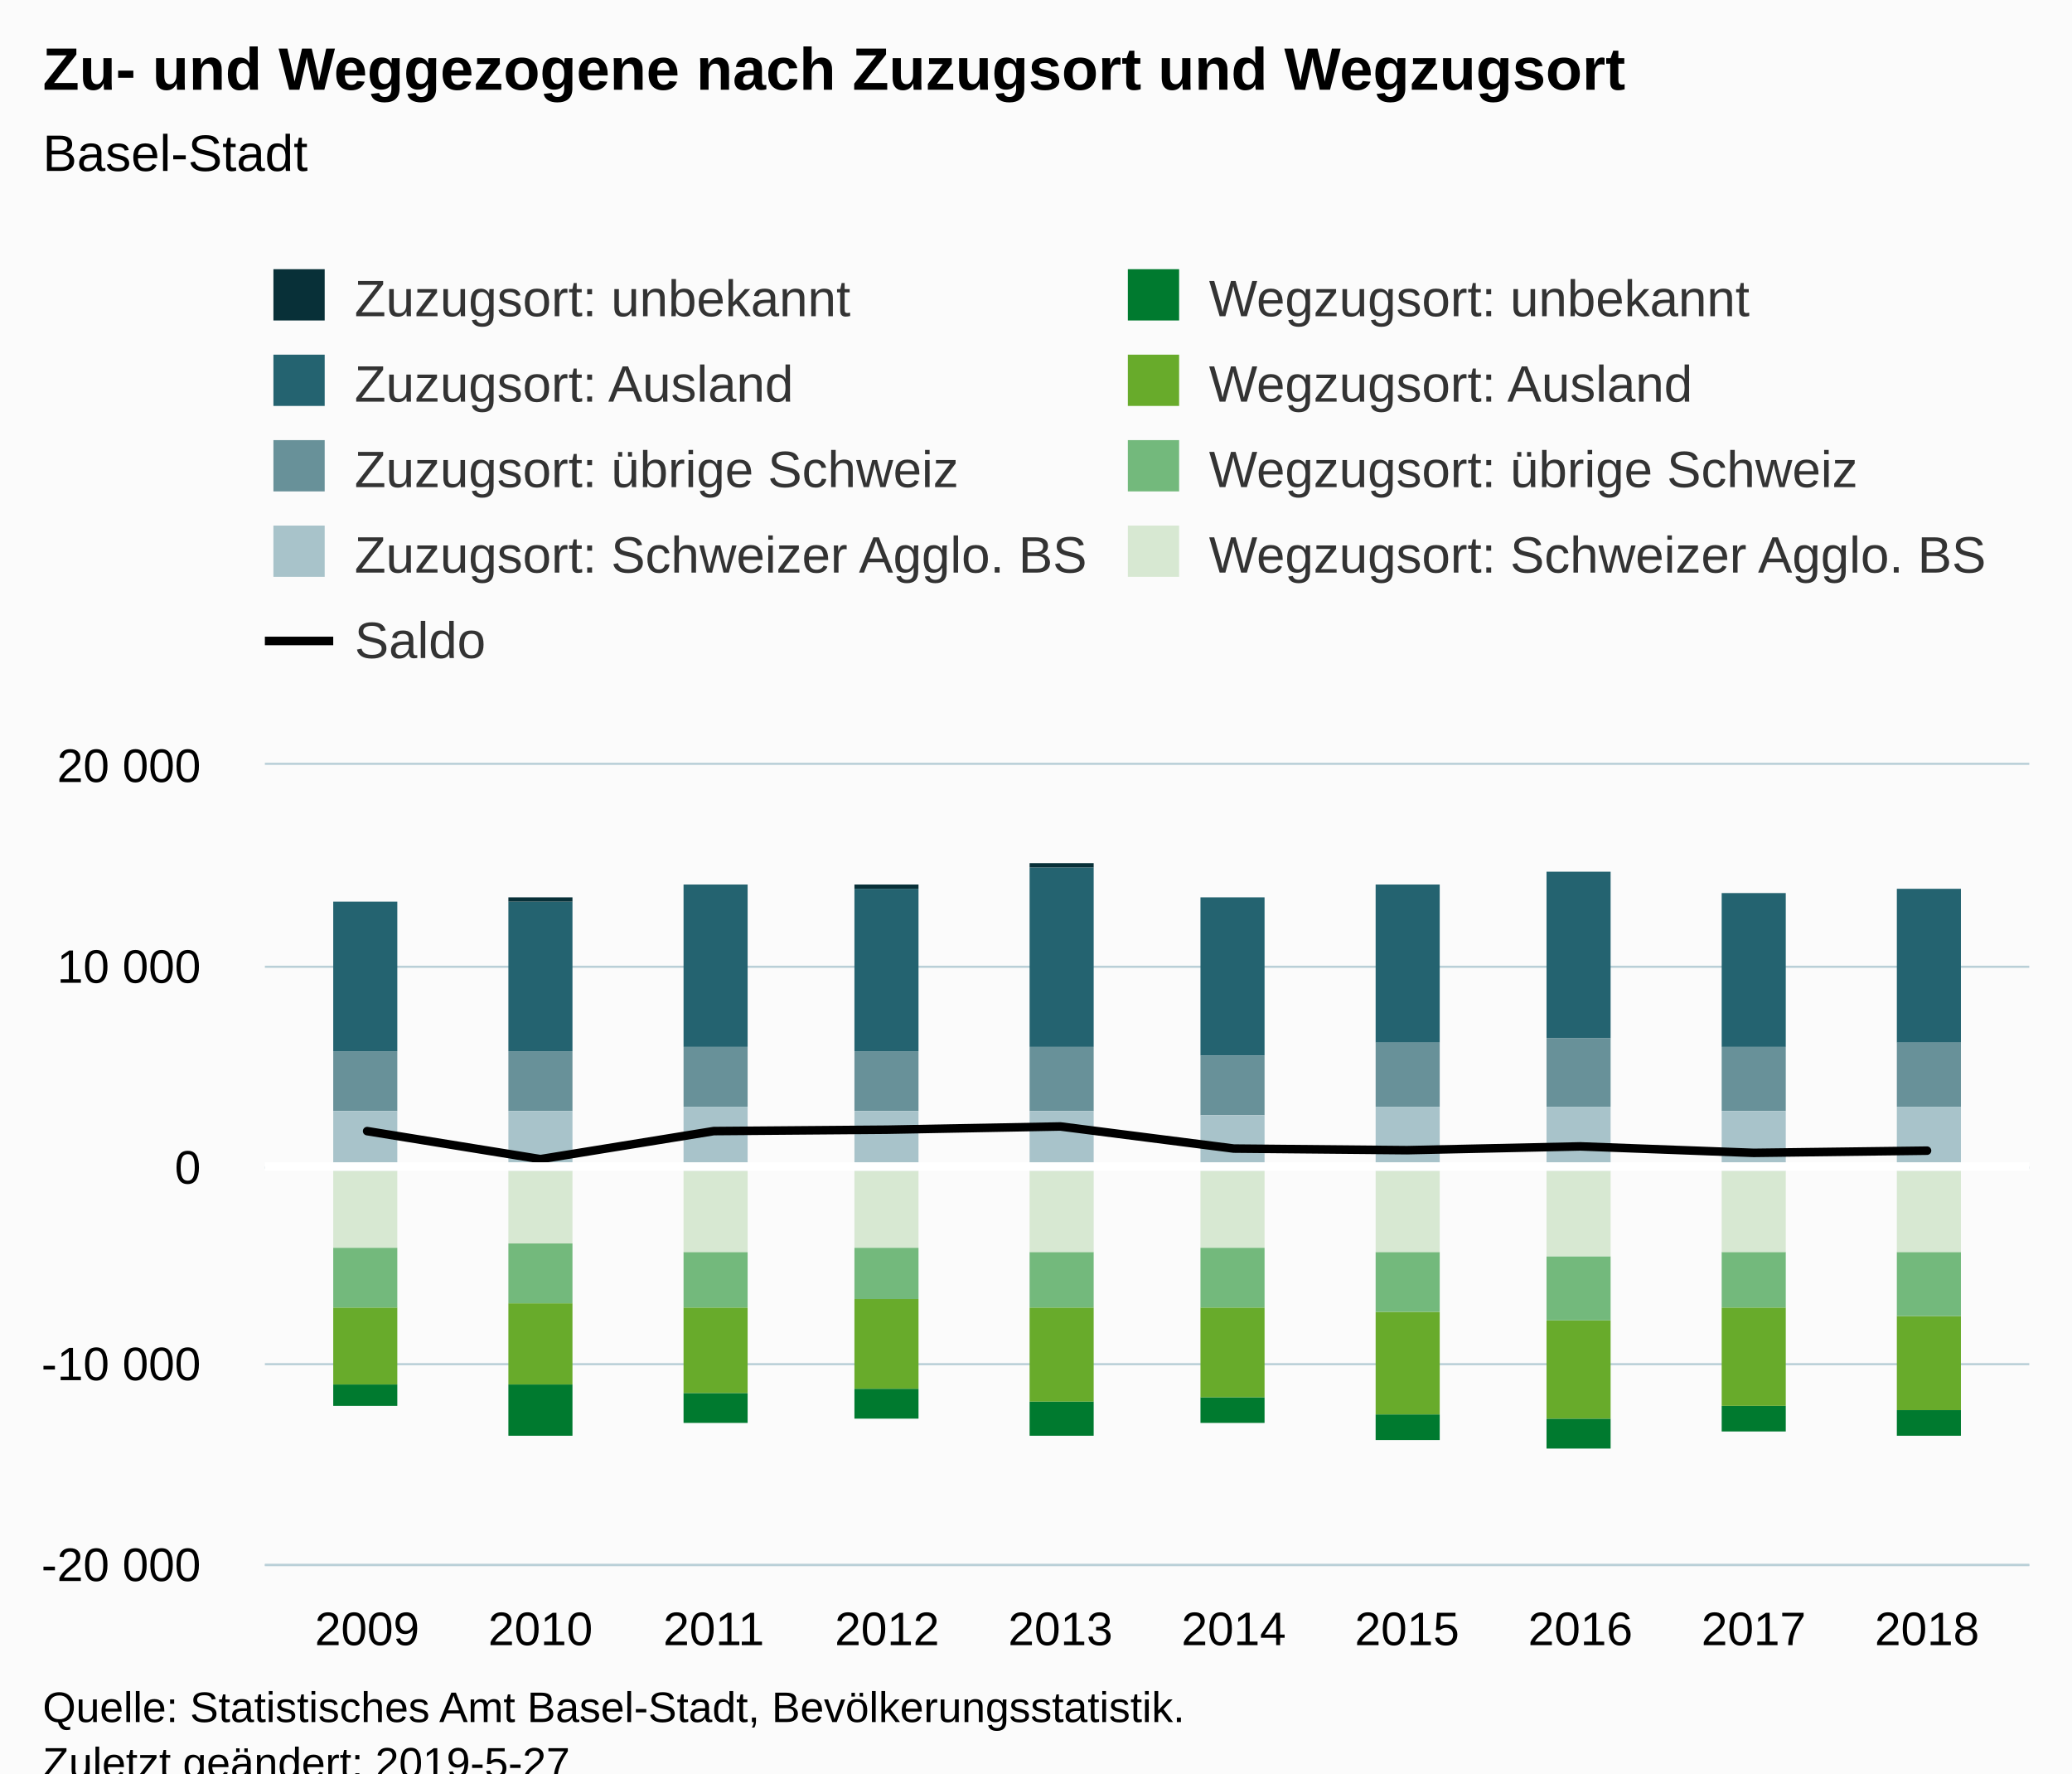
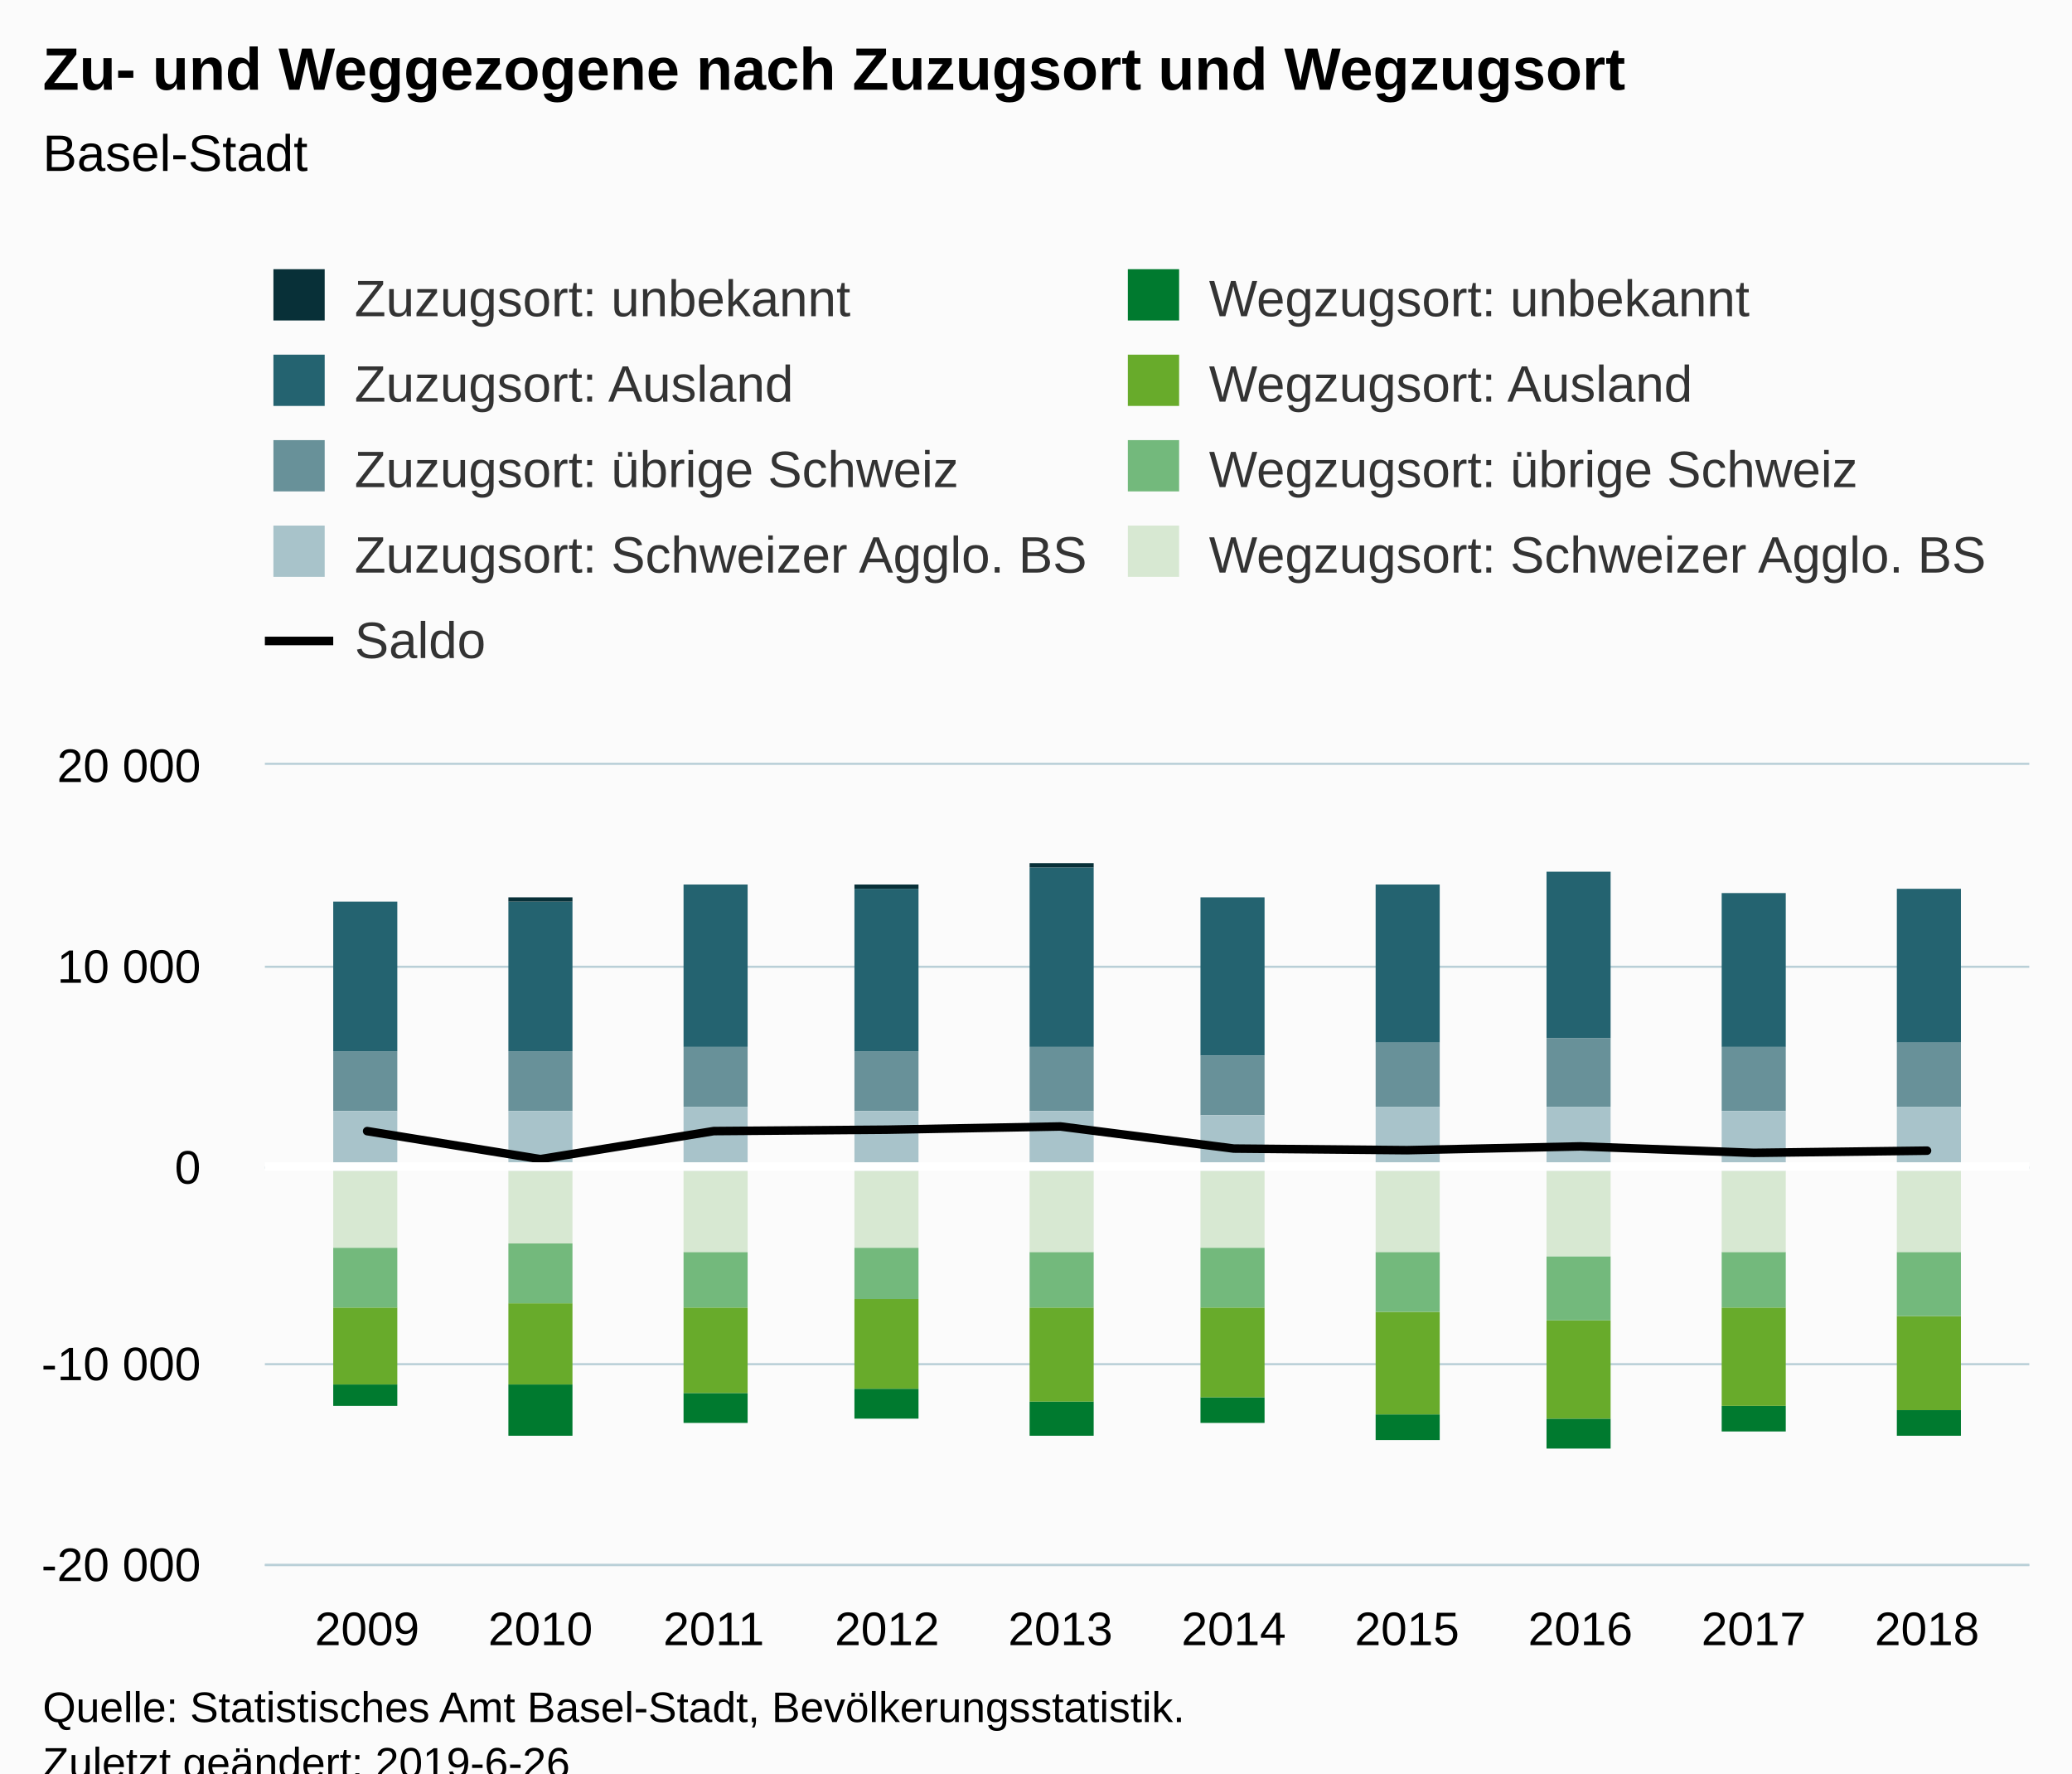
<svg xmlns="http://www.w3.org/2000/svg" version="1.1" class="highcharts-root" style="font-family:Arial;font-size:12px;" viewBox="0 0 485 415">
  <defs>
-     <clipPath id="highcharts-w4su3aw-6">
+     <clipPath id="highcharts-nmp66jn-6">
      <rect x="0" y="0" width="413" height="187" fill="none" />
    </clipPath>
-     <clipPath id="highcharts-w4su3aw-7">
+     <clipPath id="highcharts-nmp66jn-7">
      <rect x="0" y="0" width="413" height="187" fill="none" />
    </clipPath>
  </defs>
  <rect fill="#fbfbfb" class="highcharts-background" x="0" y="0" width="485" height="428" rx="0" ry="0" />
  <rect fill="none" class="highcharts-plot-background" x="62" y="179" width="413" height="187" />
  <g class="highcharts-pane-group" data-z-index="0" />
  <g class="highcharts-grid highcharts-xaxis-grid " data-z-index="1">
    <path fill="none" data-z-index="1" class="highcharts-grid-line" d="M 85.5 179 L 85.5 366" opacity="1" />
    <path fill="none" data-z-index="1" class="highcharts-grid-line" d="M 126.5 179 L 126.5 366" opacity="1" />
    <path fill="none" data-z-index="1" class="highcharts-grid-line" d="M 166.5 179 L 166.5 366" opacity="1" />
    <path fill="none" data-z-index="1" class="highcharts-grid-line" d="M 207.5 179 L 207.5 366" opacity="1" />
    <path fill="none" data-z-index="1" class="highcharts-grid-line" d="M 247.5 179 L 247.5 366" opacity="1" />
    <path fill="none" data-z-index="1" class="highcharts-grid-line" d="M 288.5 179 L 288.5 366" opacity="1" />
    <path fill="none" data-z-index="1" class="highcharts-grid-line" d="M 328.5 179 L 328.5 366" opacity="1" />
    <path fill="none" data-z-index="1" class="highcharts-grid-line" d="M 369.5 179 L 369.5 366" opacity="1" />
    <path fill="none" data-z-index="1" class="highcharts-grid-line" d="M 409.5 179 L 409.5 366" opacity="1" />
    <path fill="none" data-z-index="1" class="highcharts-grid-line" d="M 450.5 179 L 450.5 366" opacity="1" />
  </g>
  <g class="highcharts-grid highcharts-yaxis-grid " data-z-index="1">
    <path fill="none" stroke="#B9CFD7" stroke-width="0.5" data-z-index="1" class="highcharts-grid-line" d="M 62 366.25 L 475 366.25" opacity="1" />
    <path fill="none" stroke="#B9CFD7" stroke-width="0.5" data-z-index="1" class="highcharts-grid-line" d="M 62 319.25 L 475 319.25" opacity="1" />
    <path fill="none" stroke="#B9CFD7" stroke-width="0.5" data-z-index="1" class="highcharts-grid-line" d="M 62 273.25 L 475 273.25" opacity="1" />
    <path fill="none" stroke="#B9CFD7" stroke-width="0.5" data-z-index="1" class="highcharts-grid-line" d="M 62 226.25 L 475 226.25" opacity="1" />
    <path fill="none" stroke="#B9CFD7" stroke-width="0.5" data-z-index="1" class="highcharts-grid-line" d="M 62 178.75 L 475 178.75" opacity="1" />
  </g>
  <rect fill="none" class="highcharts-plot-border" data-z-index="1" x="62" y="179" width="413" height="187" />
  <g class="highcharts-axis highcharts-xaxis " data-z-index="2">
    <path fill="none" class="highcharts-axis-line" stroke="#B9CFD7" stroke-width="0.5" data-z-index="7" d="M 62 366.25 L 475 366.25" />
  </g>
  <g class="highcharts-axis highcharts-yaxis " data-z-index="2">
    <path fill="none" class="highcharts-axis-line" data-z-index="7" d="M 62 179 L 62 366" />
  </g>
  <g class="highcharts-series-group" data-z-index="3">
-     <g data-z-index="0.1" class="highcharts-series highcharts-series-1 highcharts-column-series " transform="translate(62,179) scale(1 1)" clip-path="url(#highcharts-w4su3aw-7)">
+     <g data-z-index="0.1" class="highcharts-series highcharts-series-1 highcharts-column-series " transform="translate(62,179) scale(1 1)" clip-path="url(#highcharts-nmp66jn-7)">
      <rect x="16" y="32" width="15" height="35" fill="#246370" class="highcharts-point" />
      <rect x="57" y="32" width="15" height="35" fill="#246370" class="highcharts-point" />
      <rect x="98" y="28" width="15" height="38" fill="#246370" class="highcharts-point" />
      <rect x="138" y="29" width="15" height="38" fill="#246370" class="highcharts-point" />
      <rect x="179" y="24" width="15" height="42" fill="#246370" class="highcharts-point" />
      <rect x="219" y="31" width="15" height="37" fill="#246370" class="highcharts-point" />
      <rect x="260" y="28" width="15" height="37" fill="#246370" class="highcharts-point" />
      <rect x="300" y="25" width="15" height="39" fill="#246370" class="highcharts-point" />
      <rect x="341" y="30" width="15" height="36" fill="#246370" class="highcharts-point" />
      <rect x="382" y="29" width="15" height="36" fill="#246370" class="highcharts-point" />
    </g>
    <g data-z-index="0.1" class="highcharts-markers highcharts-series-1 highcharts-column-series " transform="translate(62,179) scale(1 1)" clip-path="none" />
-     <g data-z-index="0.1" class="highcharts-series highcharts-series-2 highcharts-column-series " transform="translate(62,179) scale(1 1)" clip-path="url(#highcharts-w4su3aw-7)">
+     <g data-z-index="0.1" class="highcharts-series highcharts-series-2 highcharts-column-series " transform="translate(62,179) scale(1 1)" clip-path="url(#highcharts-nmp66jn-7)">
      <rect x="16" y="67" width="15" height="14" fill="#689199" class="highcharts-point" />
      <rect x="57" y="67" width="15" height="14" fill="#689199" class="highcharts-point" />
      <rect x="98" y="66" width="15" height="14" fill="#689199" class="highcharts-point" />
      <rect x="138" y="67" width="15" height="14" fill="#689199" class="highcharts-point" />
      <rect x="179" y="66" width="15" height="15" fill="#689199" class="highcharts-point" />
      <rect x="219" y="68" width="15" height="14" fill="#689199" class="highcharts-point" />
      <rect x="260" y="65" width="15" height="15" fill="#689199" class="highcharts-point" />
      <rect x="300" y="64" width="15" height="16" fill="#689199" class="highcharts-point" />
      <rect x="341" y="66" width="15" height="15" fill="#689199" class="highcharts-point" />
      <rect x="382" y="65" width="15" height="15" fill="#689199" class="highcharts-point" />
    </g>
    <g data-z-index="0.1" class="highcharts-markers highcharts-series-2 highcharts-column-series " transform="translate(62,179) scale(1 1)" clip-path="none" />
-     <g data-z-index="0.1" class="highcharts-series highcharts-series-3 highcharts-column-series " transform="translate(62,179) scale(1 1)" clip-path="url(#highcharts-w4su3aw-7)">
+     <g data-z-index="0.1" class="highcharts-series highcharts-series-3 highcharts-column-series " transform="translate(62,179) scale(1 1)" clip-path="url(#highcharts-nmp66jn-7)">
      <rect x="16" y="81" width="15" height="14" fill="#A8C3CA" class="highcharts-point" />
      <rect x="57" y="81" width="15" height="14" fill="#A8C3CA" class="highcharts-point" />
      <rect x="98" y="80" width="15" height="15" fill="#A8C3CA" class="highcharts-point" />
      <rect x="138" y="81" width="15" height="14" fill="#A8C3CA" class="highcharts-point" />
      <rect x="179" y="81" width="15" height="14" fill="#A8C3CA" class="highcharts-point" />
      <rect x="219" y="82" width="15" height="13" fill="#A8C3CA" class="highcharts-point" />
      <rect x="260" y="80" width="15" height="15" fill="#A8C3CA" class="highcharts-point" />
      <rect x="300" y="80" width="15" height="15" fill="#A8C3CA" class="highcharts-point" />
      <rect x="341" y="81" width="15" height="14" fill="#A8C3CA" class="highcharts-point" />
      <rect x="382" y="80" width="15" height="15" fill="#A8C3CA" class="highcharts-point" />
    </g>
    <g data-z-index="0.1" class="highcharts-markers highcharts-series-3 highcharts-column-series " transform="translate(62,179) scale(1 1)" clip-path="none" />
-     <g data-z-index="0.1" class="highcharts-series highcharts-series-4 highcharts-column-series " transform="translate(62,179) scale(1 1)" clip-path="url(#highcharts-w4su3aw-7)">
+     <g data-z-index="0.1" class="highcharts-series highcharts-series-4 highcharts-column-series " transform="translate(62,179) scale(1 1)" clip-path="url(#highcharts-nmp66jn-7)">
      <rect x="16" y="145" width="15" height="5" fill="#007A2F" class="highcharts-point highcharts-negative" />
      <rect x="57" y="145" width="15" height="12" fill="#007A2F" class="highcharts-point highcharts-negative" />
      <rect x="98" y="147" width="15" height="7" fill="#007A2F" class="highcharts-point highcharts-negative" />
      <rect x="138" y="146" width="15" height="7" fill="#007A2F" class="highcharts-point highcharts-negative" />
      <rect x="179" y="149" width="15" height="8" fill="#007A2F" class="highcharts-point highcharts-negative" />
      <rect x="219" y="148" width="15" height="6" fill="#007A2F" class="highcharts-point highcharts-negative" />
      <rect x="260" y="152" width="15" height="6" fill="#007A2F" class="highcharts-point highcharts-negative" />
      <rect x="300" y="153" width="15" height="7" fill="#007A2F" class="highcharts-point highcharts-negative" />
      <rect x="341" y="150" width="15" height="6" fill="#007A2F" class="highcharts-point highcharts-negative" />
      <rect x="382" y="151" width="15" height="6" fill="#007A2F" class="highcharts-point highcharts-negative" />
    </g>
    <g data-z-index="0.1" class="highcharts-markers highcharts-series-4 highcharts-column-series " transform="translate(62,179) scale(1 1)" clip-path="none" />
-     <g data-z-index="0.1" class="highcharts-series highcharts-series-5 highcharts-column-series " transform="translate(62,179) scale(1 1)" clip-path="url(#highcharts-w4su3aw-7)">
+     <g data-z-index="0.1" class="highcharts-series highcharts-series-5 highcharts-column-series " transform="translate(62,179) scale(1 1)" clip-path="url(#highcharts-nmp66jn-7)">
      <rect x="16" y="127" width="15" height="18" fill="#68AB2B" class="highcharts-point highcharts-negative" />
      <rect x="57" y="126" width="15" height="19" fill="#68AB2B" class="highcharts-point highcharts-negative" />
      <rect x="98" y="127" width="15" height="20" fill="#68AB2B" class="highcharts-point highcharts-negative" />
      <rect x="138" y="125" width="15" height="21" fill="#68AB2B" class="highcharts-point highcharts-negative" />
      <rect x="179" y="127" width="15" height="22" fill="#68AB2B" class="highcharts-point highcharts-negative" />
      <rect x="219" y="127" width="15" height="21" fill="#68AB2B" class="highcharts-point highcharts-negative" />
      <rect x="260" y="128" width="15" height="24" fill="#68AB2B" class="highcharts-point highcharts-negative" />
      <rect x="300" y="130" width="15" height="23" fill="#68AB2B" class="highcharts-point highcharts-negative" />
      <rect x="341" y="127" width="15" height="23" fill="#68AB2B" class="highcharts-point highcharts-negative" />
      <rect x="382" y="129" width="15" height="22" fill="#68AB2B" class="highcharts-point highcharts-negative" />
    </g>
    <g data-z-index="0.1" class="highcharts-markers highcharts-series-5 highcharts-column-series " transform="translate(62,179) scale(1 1)" clip-path="none" />
-     <g data-z-index="0.1" class="highcharts-series highcharts-series-6 highcharts-column-series " transform="translate(62,179) scale(1 1)" clip-path="url(#highcharts-w4su3aw-7)">
+     <g data-z-index="0.1" class="highcharts-series highcharts-series-6 highcharts-column-series " transform="translate(62,179) scale(1 1)" clip-path="url(#highcharts-nmp66jn-7)">
      <rect x="16" y="113" width="15" height="14" fill="#73B97C" class="highcharts-point highcharts-negative" />
      <rect x="57" y="112" width="15" height="14" fill="#73B97C" class="highcharts-point highcharts-negative" />
      <rect x="98" y="114" width="15" height="13" fill="#73B97C" class="highcharts-point highcharts-negative" />
      <rect x="138" y="113" width="15" height="12" fill="#73B97C" class="highcharts-point highcharts-negative" />
      <rect x="179" y="114" width="15" height="13" fill="#73B97C" class="highcharts-point highcharts-negative" />
      <rect x="219" y="113" width="15" height="14" fill="#73B97C" class="highcharts-point highcharts-negative" />
      <rect x="260" y="114" width="15" height="14" fill="#73B97C" class="highcharts-point highcharts-negative" />
      <rect x="300" y="115" width="15" height="15" fill="#73B97C" class="highcharts-point highcharts-negative" />
      <rect x="341" y="114" width="15" height="13" fill="#73B97C" class="highcharts-point highcharts-negative" />
      <rect x="382" y="114" width="15" height="15" fill="#73B97C" class="highcharts-point highcharts-negative" />
    </g>
    <g data-z-index="0.1" class="highcharts-markers highcharts-series-6 highcharts-column-series " transform="translate(62,179) scale(1 1)" clip-path="none" />
-     <g data-z-index="0.1" class="highcharts-series highcharts-series-7 highcharts-column-series " transform="translate(62,179) scale(1 1)" clip-path="url(#highcharts-w4su3aw-7)">
+     <g data-z-index="0.1" class="highcharts-series highcharts-series-7 highcharts-column-series " transform="translate(62,179) scale(1 1)" clip-path="url(#highcharts-nmp66jn-7)">
      <rect x="16" y="95" width="15" height="18" fill="#D7E8D2" class="highcharts-point highcharts-negative" />
      <rect x="57" y="95" width="15" height="17" fill="#D7E8D2" class="highcharts-point highcharts-negative" />
      <rect x="98" y="95" width="15" height="19" fill="#D7E8D2" class="highcharts-point highcharts-negative" />
      <rect x="138" y="95" width="15" height="18" fill="#D7E8D2" class="highcharts-point highcharts-negative" />
      <rect x="179" y="95" width="15" height="19" fill="#D7E8D2" class="highcharts-point highcharts-negative" />
      <rect x="219" y="95" width="15" height="18" fill="#D7E8D2" class="highcharts-point highcharts-negative" />
      <rect x="260" y="95" width="15" height="19" fill="#D7E8D2" class="highcharts-point highcharts-negative" />
      <rect x="300" y="95" width="15" height="20" fill="#D7E8D2" class="highcharts-point highcharts-negative" />
      <rect x="341" y="95" width="15" height="19" fill="#D7E8D2" class="highcharts-point highcharts-negative" />
      <rect x="382" y="95" width="15" height="19" fill="#D7E8D2" class="highcharts-point highcharts-negative" />
    </g>
    <g data-z-index="0.1" class="highcharts-markers highcharts-series-7 highcharts-column-series " transform="translate(62,179) scale(1 1)" clip-path="none" />
-     <g data-z-index="0.1" class="highcharts-series highcharts-series-8 highcharts-line-series " transform="translate(62,179) scale(1 1)" clip-path="url(#highcharts-w4su3aw-7)">
+     <g data-z-index="0.1" class="highcharts-series highcharts-series-8 highcharts-line-series " transform="translate(62,179) scale(1 1)" clip-path="url(#highcharts-nmp66jn-7)">
      <path fill="none" d="M 23.936 85.711 L 64.506 92.27 L 105.076 85.702 L 145.645 85.375 L 186.215 84.622 L 226.785 89.793 L 267.355 90.171 L 307.924 89.283 L 348.494 90.798 L 389.064 90.284" class="highcharts-graph" data-z-index="1" stroke="#000000" stroke-width="2" stroke-linejoin="round" stroke-linecap="round" />
    </g>
    <g data-z-index="0.1" class="highcharts-markers highcharts-series-8 highcharts-line-series " transform="translate(62,179) scale(1 1)" clip-path="none" />
    <path fill="none" class="highcharts-plot-line " stroke="white" stroke-width="2" d="M 62 273 L 475 273" data-z-index="4" />
-     <g data-z-index="5" class="highcharts-series highcharts-series-0 highcharts-column-series " transform="translate(62,179) scale(1 1)" clip-path="url(#highcharts-w4su3aw-7)">
+     <g data-z-index="5" class="highcharts-series highcharts-series-0 highcharts-column-series " transform="translate(62,179) scale(1 1)" clip-path="url(#highcharts-nmp66jn-7)">
      <rect x="16" y="32" width="15" height="0" fill="#083038" class="highcharts-point" />
      <rect x="57" y="31" width="15" height="1" fill="#083038" class="highcharts-point" />
      <rect x="98" y="28" width="15" height="0" fill="#083038" class="highcharts-point" />
      <rect x="138" y="28" width="15" height="1" fill="#083038" class="highcharts-point" />
      <rect x="179" y="23" width="15" height="1" fill="#083038" class="highcharts-point" />
      <rect x="219" y="31" width="15" height="0" fill="#083038" class="highcharts-point" />
      <rect x="260" y="28" width="15" height="0" fill="#083038" class="highcharts-point" />
      <rect x="300" y="25" width="15" height="0" fill="#083038" class="highcharts-point" />
      <rect x="341" y="30" width="15" height="0" fill="#083038" class="highcharts-point" />
      <rect x="382" y="29" width="15" height="0" fill="#083038" class="highcharts-point" />
    </g>
    <g data-z-index="5" class="highcharts-markers highcharts-series-0 highcharts-column-series " transform="translate(62,179) scale(1 1)" clip-path="none" />
  </g>
  <text x="10" text-anchor="start" class="highcharts-title" data-z-index="4" style="color:#000000;font-size:14px;font-weight:bold;fill:#000000;" y="21">
    <tspan>Zu- und Weggezogene nach Zuzugsort und Wegzugsort</tspan>
  </text>
  <text x="10" text-anchor="start" class="highcharts-subtitle" data-z-index="4" style="color:#000000;font-size:12px;font-weight:normal;font-family:Arial;fill:#000000;" y="40">
    <tspan>Basel-Stadt</tspan>
  </text>
  <g class="highcharts-plot-lines-4" data-z-index="4" />
  <g class="highcharts-legend" data-z-index="7" transform="translate(54,56)">
    <rect fill="none" class="highcharts-legend-box" rx="0" ry="0" x="0" y="0" width="396" height="111" visibility="visible" />
    <g data-z-index="1">
      <g>
        <g class="highcharts-legend-item highcharts-column-series highcharts-color-undefined highcharts-series-0" data-z-index="1" transform="translate(8,3)">
          <text x="21" style="color:#333333;font-size:12px;font-weight:normal;cursor:pointer;white-space:nowrap;fill:#333333;" text-anchor="start" data-z-index="2" y="15">
            <tspan>Zuzugsort: unbekannt</tspan>
          </text>
          <rect x="2" y="4" width="12" height="12" fill="#083038" class="highcharts-point" data-z-index="3" />
        </g>
        <g class="highcharts-legend-item highcharts-column-series highcharts-color-undefined highcharts-series-4" data-z-index="1" transform="translate(208,3)">
          <text x="21" y="15" style="color:#333333;font-size:12px;font-weight:normal;cursor:pointer;white-space:nowrap;fill:#333333;" text-anchor="start" data-z-index="2">
            <tspan>Wegzugsort: unbekannt</tspan>
          </text>
          <rect x="2" y="4" width="12" height="12" fill="#007A2F" class="highcharts-point" data-z-index="3" />
        </g>
        <g class="highcharts-legend-item highcharts-column-series highcharts-color-undefined highcharts-series-1" data-z-index="1" transform="translate(8,23)">
          <text x="21" y="15" style="color:#333333;font-size:12px;font-weight:normal;cursor:pointer;white-space:nowrap;fill:#333333;" text-anchor="start" data-z-index="2">
            <tspan>Zuzugsort: Ausland</tspan>
          </text>
          <rect x="2" y="4" width="12" height="12" fill="#246370" class="highcharts-point" data-z-index="3" />
        </g>
        <g class="highcharts-legend-item highcharts-column-series highcharts-color-undefined highcharts-series-5" data-z-index="1" transform="translate(208,23)">
          <text x="21" y="15" style="color:#333333;font-size:12px;font-weight:normal;cursor:pointer;white-space:nowrap;fill:#333333;" text-anchor="start" data-z-index="2">
            <tspan>Wegzugsort: Ausland</tspan>
          </text>
          <rect x="2" y="4" width="12" height="12" fill="#68AB2B" class="highcharts-point" data-z-index="3" />
        </g>
        <g class="highcharts-legend-item highcharts-column-series highcharts-color-undefined highcharts-series-2" data-z-index="1" transform="translate(8,43)">
          <text x="21" y="15" style="color:#333333;font-size:12px;font-weight:normal;cursor:pointer;white-space:nowrap;fill:#333333;" text-anchor="start" data-z-index="2">
            <tspan>Zuzugsort: übrige Schweiz</tspan>
          </text>
          <rect x="2" y="4" width="12" height="12" fill="#689199" class="highcharts-point" data-z-index="3" />
        </g>
        <g class="highcharts-legend-item highcharts-column-series highcharts-color-undefined highcharts-series-6" data-z-index="1" transform="translate(208,43)">
          <text x="21" y="15" style="color:#333333;font-size:12px;font-weight:normal;cursor:pointer;white-space:nowrap;fill:#333333;" text-anchor="start" data-z-index="2">
            <tspan>Wegzugsort: übrige Schweiz</tspan>
          </text>
          <rect x="2" y="4" width="12" height="12" fill="#73B97C" class="highcharts-point" data-z-index="3" />
        </g>
        <g class="highcharts-legend-item highcharts-column-series highcharts-color-undefined highcharts-series-3" data-z-index="1" transform="translate(8,63)">
          <text x="21" y="15" style="color:#333333;font-size:12px;font-weight:normal;cursor:pointer;white-space:nowrap;fill:#333333;" text-anchor="start" data-z-index="2">
            <tspan>Zuzugsort: Schweizer Agglo. BS</tspan>
          </text>
          <rect x="2" y="4" width="12" height="12" fill="#A8C3CA" class="highcharts-point" data-z-index="3" />
        </g>
        <g class="highcharts-legend-item highcharts-column-series highcharts-color-undefined highcharts-series-7" data-z-index="1" transform="translate(208,63)">
          <text x="21" y="15" style="color:#333333;font-size:12px;font-weight:normal;cursor:pointer;white-space:nowrap;fill:#333333;" text-anchor="start" data-z-index="2">
            <tspan>Wegzugsort: Schweizer Agglo. BS</tspan>
          </text>
          <rect x="2" y="4" width="12" height="12" fill="#D7E8D2" class="highcharts-point" data-z-index="3" />
        </g>
        <g class="highcharts-legend-item highcharts-line-series highcharts-color-undefined highcharts-series-8" data-z-index="1" transform="translate(8,83)">
          <path fill="none" d="M 0 11 L 16 11" class="highcharts-graph" stroke="#000000" stroke-width="2" />
          <text x="21" y="15" style="color:#333333;font-size:12px;font-weight:normal;cursor:pointer;white-space:nowrap;fill:#333333;" text-anchor="start" data-z-index="2">
            <tspan>Saldo</tspan>
          </text>
        </g>
      </g>
    </g>
  </g>
  <g class="highcharts-axis-labels highcharts-xaxis-labels " data-z-index="7">
    <text x="85.936" style="color:#000000;cursor:default;font-size:11px;fill:#000000;" text-anchor="middle" transform="translate(0,0)" y="385" opacity="1">2009</text>
    <text x="126.506" style="color:#000000;cursor:default;font-size:11px;fill:#000000;" text-anchor="middle" transform="translate(0,0)" y="385" opacity="1">2010</text>
    <text x="167.076" style="color:#000000;cursor:default;font-size:11px;fill:#000000;" text-anchor="middle" transform="translate(0,0)" y="385" opacity="1">2011</text>
    <text x="207.645" style="color:#000000;cursor:default;font-size:11px;fill:#000000;" text-anchor="middle" transform="translate(0,0)" y="385" opacity="1">2012</text>
    <text x="248.215" style="color:#000000;cursor:default;font-size:11px;fill:#000000;" text-anchor="middle" transform="translate(0,0)" y="385" opacity="1">2013</text>
    <text x="288.785" style="color:#000000;cursor:default;font-size:11px;fill:#000000;" text-anchor="middle" transform="translate(0,0)" y="385" opacity="1">2014</text>
    <text x="329.355" style="color:#000000;cursor:default;font-size:11px;fill:#000000;" text-anchor="middle" transform="translate(0,0)" y="385" opacity="1">2015</text>
    <text x="369.924" style="color:#000000;cursor:default;font-size:11px;fill:#000000;" text-anchor="middle" transform="translate(0,0)" y="385" opacity="1">2016</text>
    <text x="410.494" style="color:#000000;cursor:default;font-size:11px;fill:#000000;" text-anchor="middle" transform="translate(0,0)" y="385" opacity="1">2017</text>
    <text x="451.064" style="color:#000000;cursor:default;font-size:11px;fill:#000000;" text-anchor="middle" transform="translate(0,0)" y="385" opacity="1">2018</text>
  </g>
  <g class="highcharts-axis-labels highcharts-yaxis-labels " data-z-index="7">
    <text x="47" style="color:#000000;cursor:default;font-size:11px;fill:#000000;" text-anchor="end" transform="translate(0,0)" y="370" opacity="1">
      <tspan>-20 000</tspan>
    </text>
    <text x="47" style="color:#000000;cursor:default;font-size:11px;fill:#000000;" text-anchor="end" transform="translate(0,0)" y="323" opacity="1">
      <tspan>-10 000</tspan>
    </text>
    <text x="47" style="color:#000000;cursor:default;font-size:11px;fill:#000000;" text-anchor="end" transform="translate(0,0)" y="277" opacity="1">0</text>
    <text x="47" style="color:#000000;cursor:default;font-size:11px;fill:#000000;" text-anchor="end" transform="translate(0,0)" y="230" opacity="1">
      <tspan>10 000</tspan>
    </text>
    <text x="47" style="color:#000000;cursor:default;font-size:11px;fill:#000000;" text-anchor="end" transform="translate(0,0)" y="183" opacity="1">
      <tspan>20 000</tspan>
    </text>
  </g>
  <text x="10" class="highcharts-credits" text-anchor="start" data-z-index="8" style="cursor:default;color:#000000;font-size:10px;fill:#000000;" y="403">
    <tspan>Quelle: Statistisches Amt Basel-Stadt, Bevölkerungsstatistik.</tspan>
-     <tspan x="10" dy="13">Zuletzt geändert: 2019-5-27</tspan>
+     <tspan x="10" dy="13">Zuletzt geändert: 2019-6-26</tspan>
  </text>
</svg>
